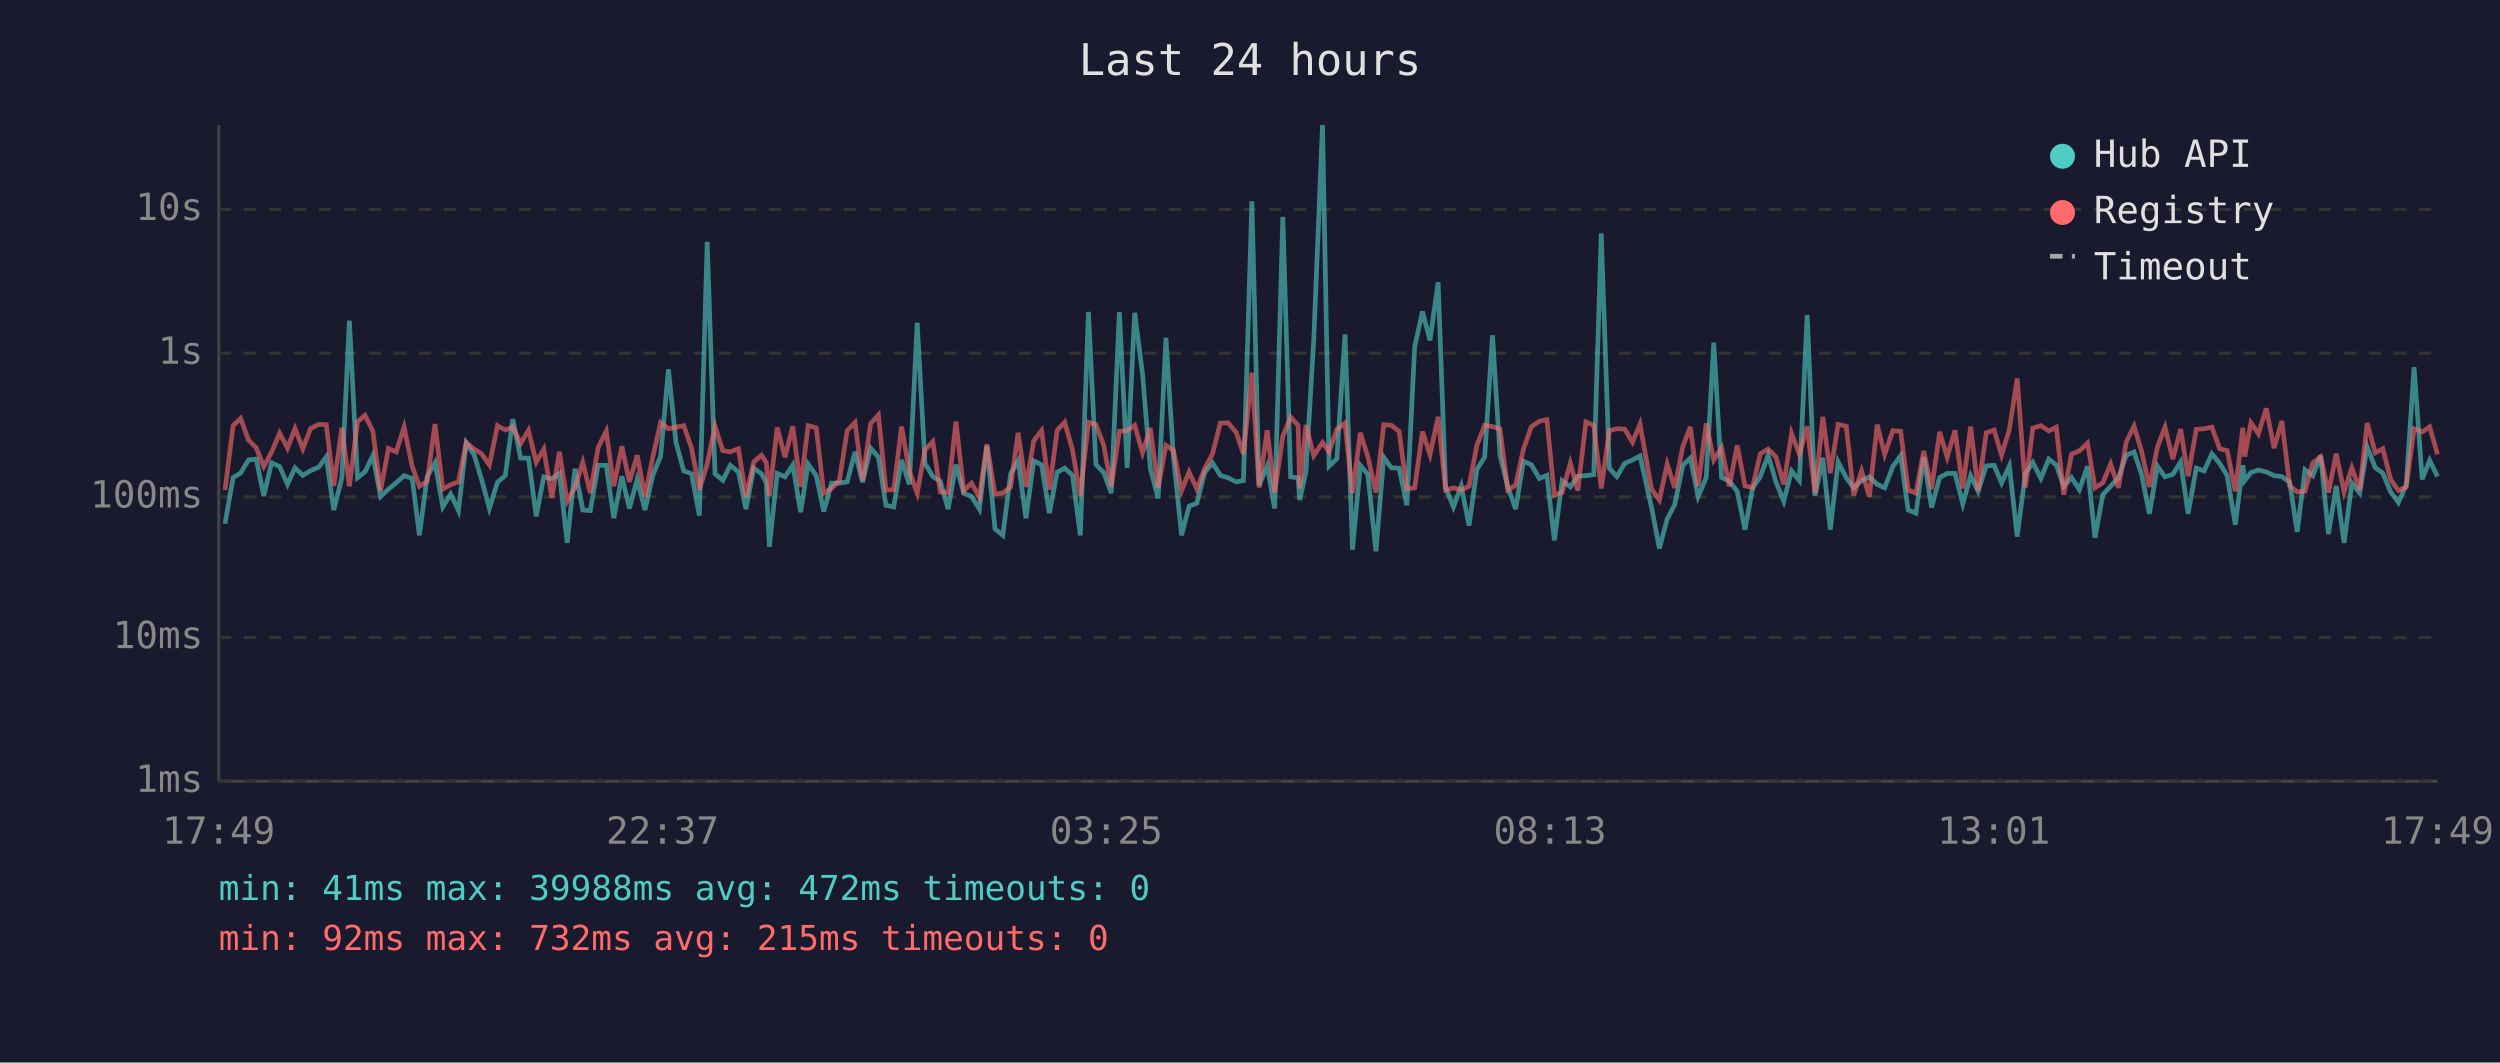
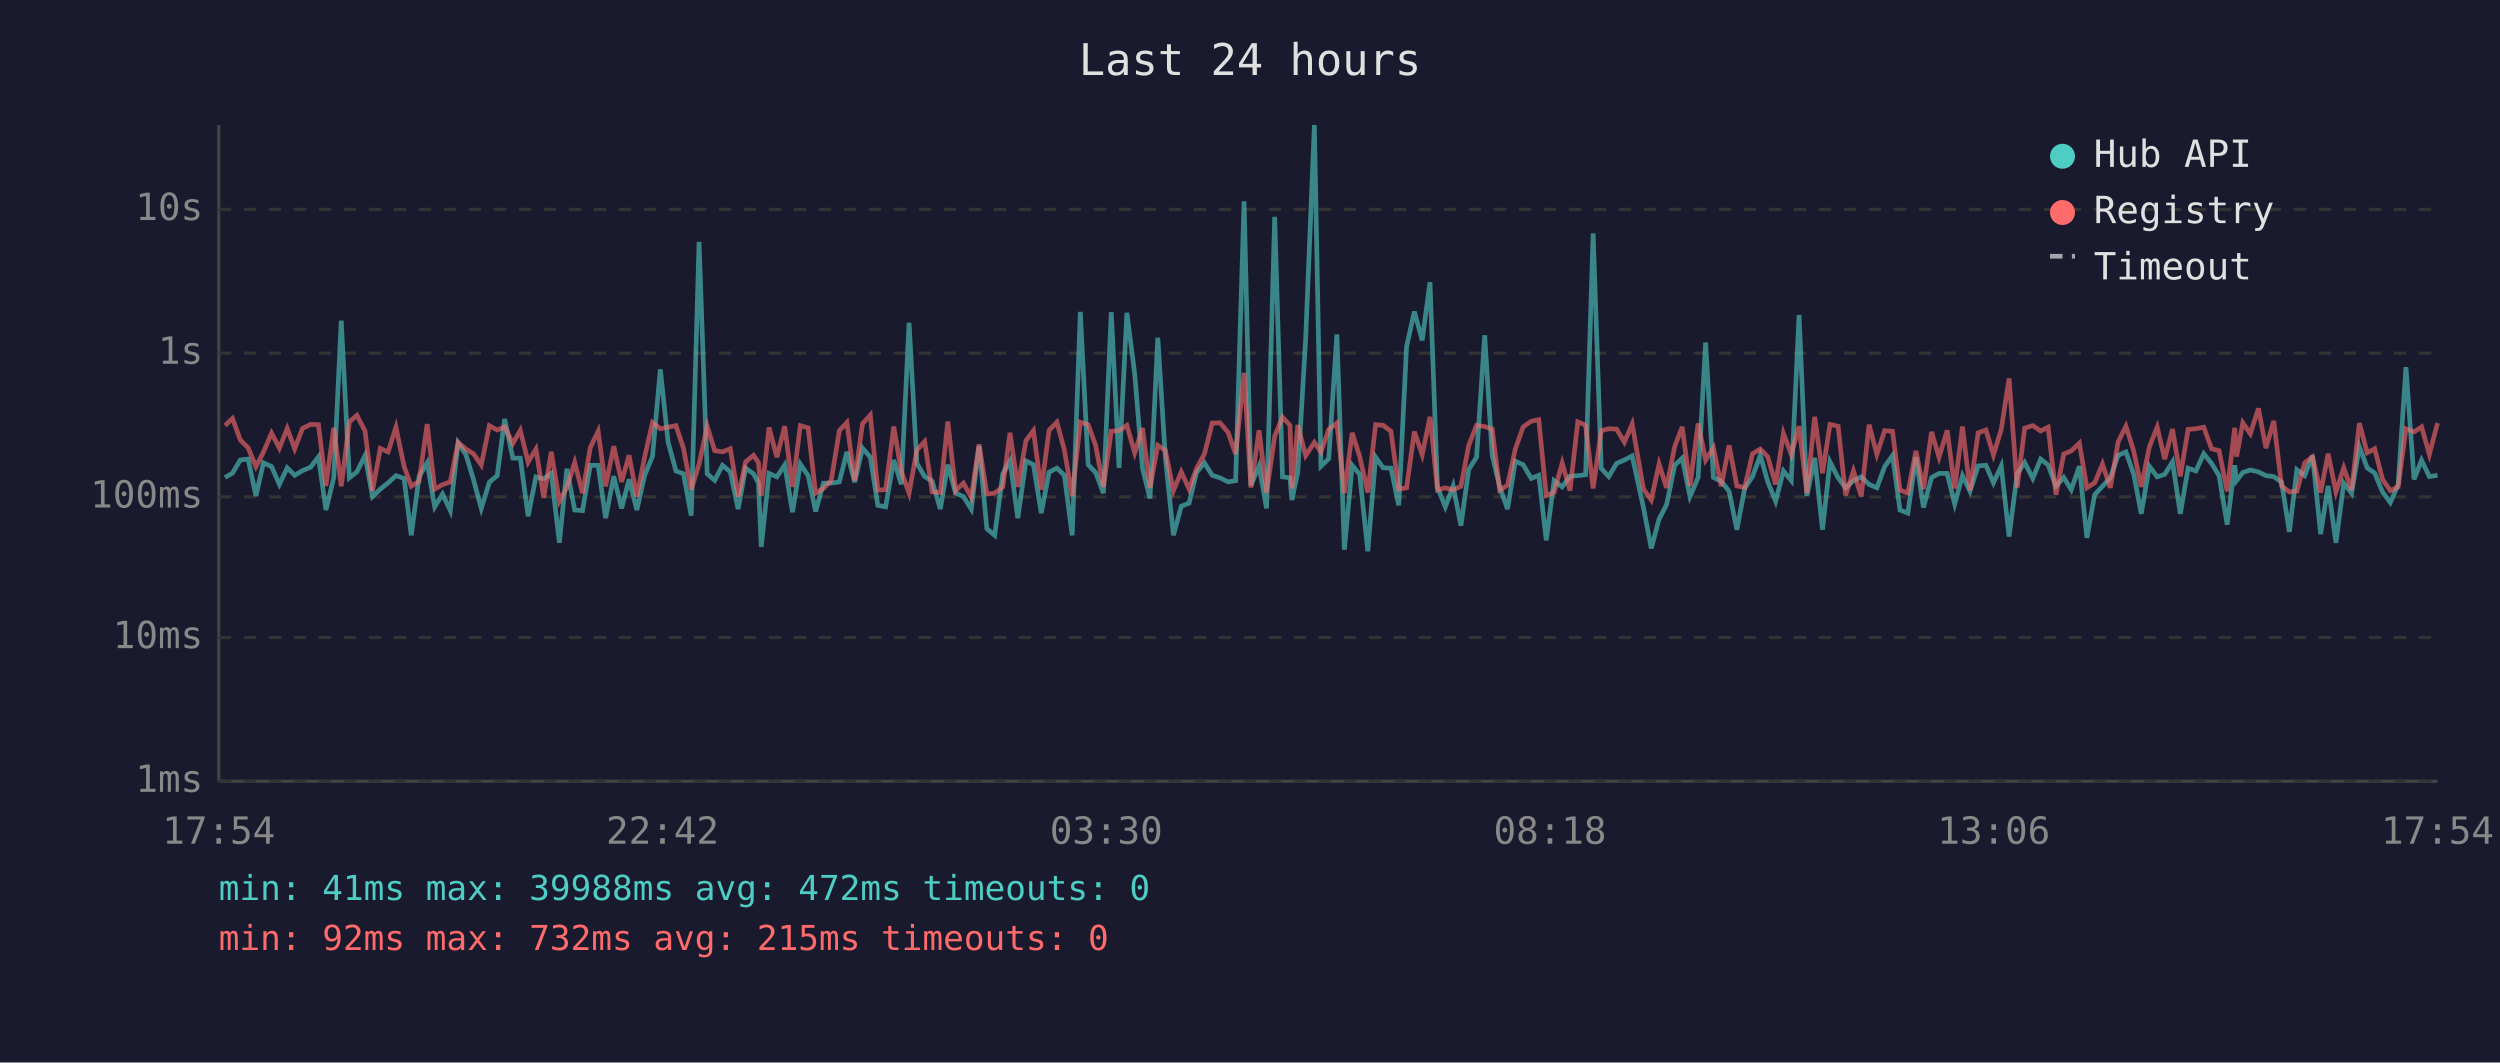
<svg xmlns="http://www.w3.org/2000/svg" viewBox="0 0 800 340" font-family="monospace" font-size="12">
  <rect width="800" height="340" fill="#1a1a2e" />
  <text x="400" y="24" fill="#e0e0e0" font-size="14" text-anchor="middle">Last 24 hours</text>
  <line x1="70" y1="40" x2="70" y2="250" stroke="#444" stroke-width="1" />
  <line x1="70" y1="250" x2="780" y2="250" stroke="#444" stroke-width="1" />
  <line x1="70" y1="250" x2="780" y2="250" stroke="#333" stroke-width="1" stroke-dasharray="4" />
  <text x="65" y="250" fill="#888" text-anchor="end" dominant-baseline="middle">1ms</text>
  <line x1="70" y1="204" x2="780" y2="204" stroke="#333" stroke-width="1" stroke-dasharray="4" />
  <text x="65" y="204" fill="#888" text-anchor="end" dominant-baseline="middle">10ms</text>
  <line x1="70" y1="159" x2="780" y2="159" stroke="#333" stroke-width="1" stroke-dasharray="4" />
  <text x="65" y="159" fill="#888" text-anchor="end" dominant-baseline="middle">100ms</text>
  <line x1="70" y1="113" x2="780" y2="113" stroke="#333" stroke-width="1" stroke-dasharray="4" />
  <text x="65" y="113" fill="#888" text-anchor="end" dominant-baseline="middle">1s</text>
  <line x1="70" y1="67" x2="780" y2="67" stroke="#333" stroke-width="1" stroke-dasharray="4" />
  <text x="65" y="67" fill="#888" text-anchor="end" dominant-baseline="middle">10s</text>
-   <text x="70" y="270" fill="#888" text-anchor="middle">17:49</text>
-   <text x="212" y="270" fill="#888" text-anchor="middle">22:37</text>
-   <text x="354" y="270" fill="#888" text-anchor="middle">03:25</text>
-   <text x="496" y="270" fill="#888" text-anchor="middle">08:13</text>
-   <text x="638" y="270" fill="#888" text-anchor="middle">13:01</text>
-   <text x="780" y="270" fill="#888" text-anchor="middle">17:49</text>
-   <polyline points="72.0,167.6 74.6,152.8 77.0,151.4 79.5,147.2 82.0,146.9 84.4,158.7 86.9,148.1 89.5,149.3 92.0,155.0 94.4,149.7 96.9,152.1 99.4,150.6 102.0,149.5 104.4,146.2 106.8,163.2 109.4,152.9 111.8,102.6 114.4,152.9 116.8,151.0 119.3,145.8 121.8,158.9 124.3,156.5 126.8,154.5 129.3,152.2 131.9,153.1 134.2,171.3 136.7,152.5 139.2,148.1 141.7,162.2 144.2,158.1 146.7,163.4 149.2,141.7 151.7,145.5 154.1,153.4 156.6,162.7 159.2,154.3 161.7,152.2 164.1,134.1 166.6,146.6 169.1,146.6 171.6,165.2 174.0,152.6 176.6,153.2 179.0,151.5 181.5,173.7 184.0,150.0 186.5,163.2 188.9,163.4 191.4,148.9 194.0,148.9 196.4,165.8 199.0,152.4 201.4,162.7 203.9,153.4 206.4,163.2 208.9,152.1 211.4,146.0 213.9,118.2 216.3,141.5 218.8,150.7 221.3,151.6 223.8,165.0 226.3,77.4 228.8,151.6 231.3,153.7 233.7,148.9 236.3,151.0 238.7,162.9 241.2,149.8 243.7,151.6 245.2,154.5 246.2,175.0 248.7,151.5 251.2,152.6 253.7,148.8 256.2,163.9 258.6,148.5 261.2,152.2 263.6,163.7 266.1,154.6 268.6,154.6 271.1,154.2 273.6,144.6 276.0,154.3 278.6,143.4 281.1,146.3 283.5,161.7 286.0,162.2 288.5,147.2 291.0,155.0 293.5,103.3 296.0,148.3 298.5,152.5 300.9,154.0 303.4,162.9 305.9,148.7 308.4,157.8 310.9,158.9 313.4,162.9 315.8,142.7 318.4,169.2 320.9,171.3 323.4,151.6 325.8,147.5 328.3,165.8 330.8,147.5 333.3,148.7 335.8,164.2 338.3,151.1 340.7,149.8 343.2,152.1 345.7,171.3 348.3,99.8 350.7,148.7 353.2,151.2 355.6,157.8 358.2,99.9 360.7,149.7 363.1,100.1 365.6,119.6 368.1,149.9 370.6,159.5 373.1,108.1 375.5,146.2 378.1,171.3 380.5,162.0 383.0,161.0 385.5,151.2 388.0,148.1 390.5,152.1 393.0,152.9 395.6,154.2 397.9,153.8 400.6,64.4 402.9,155.3 405.5,149.1 407.9,162.7 410.5,69.4 413.0,152.6 415.4,152.9 415.9,160.0 417.9,151.0 420.4,108.7 423.2,40.0 425.3,149.2 427.8,146.8 430.4,107.0 432.8,175.9 435.3,148.9 437.7,151.8 440.3,176.4 442.8,146.3 445.2,149.7 447.7,149.8 450.2,161.7 452.7,110.9 455.2,99.7 457.6,108.9 460.2,90.3 462.6,156.0 465.1,162.2 467.6,155.5 470.1,168.2 472.6,150.2 475.1,146.3 477.6,107.3 480.0,145.7 482.5,155.8 485.0,162.9 487.5,147.6 490.0,148.7 492.6,153.1 495.0,152.1 497.4,172.9 499.9,153.8 502.5,155.8 504.9,152.4 507.5,152.2 510.0,151.9 512.4,74.7 515.0,149.9 517.4,152.5 519.9,148.3 522.4,147.2 524.8,145.9 528.5,162.4 531.0,175.5 533.5,166.1 535.9,161.5 538.5,148.9 540.9,146.6 543.4,158.9 546.0,152.8 548.4,109.6 550.9,152.8 553.4,154.0 555.9,157.2 558.4,169.5 560.8,156.3 563.3,152.5 565.8,145.7 568.3,154.2 570.8,160.4 573.3,150.7 575.8,153.8 578.3,100.8 580.8,158.7 583.3,146.5 585.7,169.5 588.2,147.8 590.8,152.9 593.2,156.1 595.7,153.8 598.2,152.6 600.7,155.0 603.1,156.1 605.7,149.3 608.2,145.8 610.6,163.2 613.1,164.2 615.6,146.3 618.1,162.4 620.7,152.8 623.1,151.5 625.6,151.5 628.1,161.3 630.6,152.2 633.0,157.2 635.6,149.1 638.1,148.9 640.5,154.5 643.0,149.1 645.5,171.7 648.1,151.6 650.5,148.0 653.1,153.1 655.6,146.9 658.0,148.8 660.4,155.6 662.9,152.8 665.4,156.7 668.0,149.2 670.4,172.1 672.9,158.3 675.4,155.6 677.9,152.9 680.4,145.7 682.9,144.6 685.3,151.8 687.8,164.4 690.4,149.2 692.8,152.6 695.3,151.8 697.8,147.8 700.2,164.4 702.8,149.8 705.3,150.7 707.8,145.2 710.3,148.3 712.7,152.2 715.3,167.9 717.7,148.9 718.3,153.8 720.3,151.2 722.7,150.4 725.2,151.0 727.7,152.2 730.2,152.5 732.7,154.3 735.1,170.2 737.6,150.3 740.1,152.2 742.6,145.8 745.1,170.9 747.6,155.5 750.1,173.7 752.6,154.6 755.1,157.8 757.5,143.0 760.1,149.7 762.5,151.4 765.0,157.4 767.5,160.8 770.0,155.1 772.5,117.5 775.1,153.4 777.5,147.3 780.0,152.5" fill="none" stroke="#4ecdc4" stroke-width="1.5" opacity="0.6" />
-   <polyline points="72.0,156.8 74.6,136.2 77.0,133.9 79.5,140.8 82.0,143.3 84.4,149.3 86.9,144.7 89.5,138.6 92.0,143.4 94.4,137.1 96.9,143.6 99.4,137.1 102.0,135.8 104.4,135.9 106.8,155.5 109.4,136.9 111.8,155.6 114.4,135.0 116.8,132.9 119.3,137.9 121.8,157.0 124.3,143.5 126.8,144.6 129.3,136.7 131.9,149.2 134.2,155.6 136.7,154.0 139.2,135.7 141.7,156.5 144.2,155.1 146.7,154.2 149.2,141.6 151.7,143.7 154.1,145.2 156.6,148.8 159.2,136.2 161.7,137.6 164.1,136.6 166.6,141.9 169.1,137.7 171.6,147.9 174.0,143.7 176.6,159.3 179.0,144.6 181.5,160.4 184.0,156.0 186.5,148.0 188.9,157.8 191.4,143.2 194.0,138.0 196.4,155.6 199.0,142.8 201.4,154.2 203.9,145.7 206.4,158.9 208.9,146.2 211.4,135.2 213.9,137.2 216.3,136.7 218.8,136.2 221.3,143.4 223.8,156.7 226.3,148.5 228.8,136.4 231.3,144.2 233.7,144.6 236.3,143.6 238.7,158.9 241.2,147.8 243.7,145.7 245.2,148.0 246.2,158.7 248.7,136.8 251.2,146.3 253.7,136.4 256.2,155.8 258.6,136.2 261.2,136.9 263.6,157.8 266.1,156.3 268.6,153.7 271.1,137.8 273.6,135.2 276.0,153.8 278.6,135.6 281.1,132.8 283.5,156.8 286.0,156.7 288.5,136.5 291.0,150.8 293.5,157.8 296.0,144.0 298.5,141.3 300.9,157.4 303.4,157.6 305.9,134.9 308.4,157.0 310.9,154.6 313.4,159.1 315.8,142.2 318.4,158.1 320.9,157.8 323.4,155.8 325.8,138.5 328.3,155.8 330.8,141.0 333.3,137.8 335.8,156.7 338.3,137.7 340.7,135.1 343.2,144.0 345.7,158.7 348.3,135.1 350.7,135.9 353.2,142.5 355.6,155.8 358.2,138.0 360.7,137.8 363.1,136.1 365.6,144.9 368.1,137.0 370.6,156.1 373.1,142.5 375.5,144.1 378.1,157.0 380.5,151.0 383.0,156.5 385.5,149.9 388.0,145.3 390.5,135.4 393.0,135.3 395.6,138.4 397.9,145.3 400.6,119.3 402.9,156.0 405.5,137.7 407.9,157.6 410.5,139.6 413.0,133.5 415.4,136.1 415.9,156.3 417.9,136.0 420.4,145.8 423.2,141.6 425.3,144.6 427.8,137.4 430.4,135.4 432.8,157.8 435.3,138.5 437.7,146.1 440.3,157.6 442.8,135.9 445.2,136.1 447.7,138.0 450.2,156.5 452.7,156.1 455.2,138.1 457.6,145.5 460.2,133.4 462.6,156.8 465.1,156.1 467.6,156.8 470.1,155.6 472.6,142.5 475.1,136.1 477.6,136.5 480.0,137.3 482.5,156.8 485.0,155.3 487.5,143.7 490.0,136.6 492.6,134.8 495.0,134.3 497.4,158.5 499.9,157.6 502.5,148.2 504.9,157.0 507.5,135.0 510.0,136.1 512.4,156.3 515.0,137.8 517.4,137.2 519.9,137.3 522.4,141.5 524.8,135.7 528.5,156.5 531.0,160.0 533.5,148.5 535.9,156.1 538.5,142.9 540.9,136.6 543.4,155.5 546.0,135.5 548.4,147.2 550.9,143.3 553.4,155.6 555.9,142.5 558.4,155.5 560.8,156.0 563.3,145.2 565.8,143.7 568.3,146.2 570.8,155.0 573.3,138.7 575.8,145.4 578.3,136.4 580.8,157.8 583.3,133.4 585.7,151.4 588.2,135.8 590.8,136.4 593.2,158.5 595.7,150.7 598.2,158.9 600.7,135.9 603.1,145.4 605.7,137.8 608.2,138.0 610.6,156.8 613.1,157.8 615.6,144.3 618.1,156.5 620.7,138.2 623.1,146.3 625.6,137.7 628.1,156.3 630.6,136.5 633.0,157.0 635.6,138.5 638.1,137.6 640.5,145.6 643.0,137.4 645.5,121.1 648.1,156.0 650.5,137.0 653.1,136.2 655.6,137.9 658.0,136.7 660.4,158.3 662.9,145.3 665.4,144.3 668.0,141.8 670.4,156.1 672.9,154.5 675.4,148.5 677.9,156.1 680.4,141.4 682.9,136.4 685.3,144.4 687.8,155.8 690.4,143.0 692.8,136.7 695.3,146.9 697.8,137.3 700.2,152.4 702.8,137.4 705.3,137.2 707.8,136.7 710.3,143.6 712.7,144.2 715.3,157.2 717.7,136.9 718.3,146.1 720.3,135.3 722.7,138.8 725.2,130.7 727.7,143.4 730.2,134.7 732.7,155.5 735.1,157.4 737.6,157.2 740.1,148.1 742.6,146.2 745.1,157.6 747.6,145.2 750.1,157.4 752.6,149.7 755.1,156.8 757.5,135.4 760.1,144.9 762.5,143.6 765.0,153.4 767.5,157.0 770.0,155.8 772.5,137.2 775.1,138.2 777.5,136.6 780.0,145.4" fill="none" stroke="#ff6b6b" stroke-width="1.5" opacity="0.6" />
+   <text x="70" y="270" fill="#888" text-anchor="middle">17:54</text>
+   <text x="212" y="270" fill="#888" text-anchor="middle">22:42</text>
+   <text x="354" y="270" fill="#888" text-anchor="middle">03:30</text>
+   <text x="496" y="270" fill="#888" text-anchor="middle">08:18</text>
+   <text x="638" y="270" fill="#888" text-anchor="middle">13:06</text>
+   <text x="780" y="270" fill="#888" text-anchor="middle">17:54</text>
+   <polyline points="72.0,152.8 74.4,151.4 76.9,147.2 79.4,146.9 81.9,158.7 84.3,148.1 86.9,149.3 89.4,155.0 91.9,149.7 94.3,152.1 96.8,150.6 99.4,149.5 101.9,146.2 104.3,163.2 106.8,152.9 109.2,102.6 111.8,152.9 114.2,151.0 116.8,145.8 119.2,158.9 121.7,156.5 124.2,154.5 126.7,152.2 129.3,153.1 131.6,171.3 134.1,152.5 136.7,148.1 139.1,162.2 141.6,158.1 144.1,163.4 146.6,141.7 149.1,145.5 151.5,153.4 154.0,162.7 156.6,154.3 159.1,152.2 161.5,134.1 164.1,146.6 166.5,146.6 169.0,165.2 171.5,152.6 174.0,153.2 176.4,151.5 179.0,173.7 181.4,150.0 183.9,163.2 186.4,163.4 188.9,148.9 191.4,148.9 193.8,165.8 196.4,152.4 198.9,162.7 201.3,153.4 203.8,163.2 206.3,152.1 208.8,146.0 211.3,118.2 213.8,141.5 216.3,150.7 218.7,151.6 221.2,165.0 223.7,77.4 226.3,151.6 228.7,153.7 231.2,148.9 233.7,151.0 236.2,162.9 238.6,149.8 241.1,151.6 242.7,154.5 243.6,175.0 246.1,151.5 248.6,152.6 251.1,148.8 253.6,163.9 256.1,148.5 258.6,152.2 261.0,163.7 263.5,154.6 266.0,154.6 268.6,154.2 271.0,144.6 273.5,154.3 276.0,143.4 278.5,146.3 280.9,161.7 283.4,162.2 286.0,147.2 288.4,155.0 290.9,103.3 293.4,148.3 295.9,152.5 298.3,154.0 300.9,162.9 303.3,148.7 305.8,157.8 308.3,158.9 310.8,162.9 313.3,142.7 315.8,169.2 318.3,171.3 320.9,151.6 323.2,147.5 325.7,165.8 328.3,147.5 330.7,148.7 333.2,164.2 335.7,151.1 338.2,149.8 340.6,152.1 343.1,171.3 345.7,99.8 348.2,148.7 350.6,151.2 353.1,157.8 355.6,99.9 358.1,149.7 360.6,100.1 363.1,119.6 365.6,149.9 368.0,159.5 370.5,108.1 372.9,146.2 375.5,171.3 378.0,162.0 380.5,161.0 382.9,151.2 385.4,148.1 387.9,152.1 390.4,152.9 393.0,154.2 395.4,153.8 398.1,64.4 400.3,155.3 402.9,149.1 405.3,162.7 407.9,69.4 410.4,152.6 412.8,152.9 413.4,160.0 415.3,151.0 417.8,108.7 420.6,40.0 422.7,149.2 425.2,146.8 427.8,107.0 430.2,175.9 432.7,148.9 435.1,151.8 437.7,176.4 440.2,146.3 442.6,149.7 445.1,149.8 447.6,161.7 450.1,110.9 452.6,99.7 455.1,108.9 457.6,90.3 460.0,156.0 462.5,162.2 465.0,155.5 467.5,168.2 470.0,150.2 472.5,146.3 475.1,107.3 477.5,145.7 479.9,155.8 482.4,162.9 484.9,147.6 487.4,148.7 490.0,153.1 492.4,152.1 494.8,172.9 497.3,153.8 499.9,155.8 502.4,152.4 504.9,152.2 507.4,151.9 509.8,74.7 512.4,149.9 514.8,152.5 517.3,148.3 519.8,147.2 522.3,145.9 525.9,162.4 528.4,175.5 530.9,166.1 533.3,161.5 535.9,148.9 538.3,146.6 540.8,158.9 543.4,152.8 545.8,109.6 548.3,152.8 550.8,154.0 553.3,157.2 555.8,169.5 558.3,156.3 560.8,152.5 563.3,145.7 565.7,154.2 568.2,160.4 570.7,150.7 573.2,153.8 575.7,100.8 578.2,158.7 580.7,146.5 583.2,169.5 585.6,147.8 588.2,152.9 590.6,156.1 593.1,153.8 595.6,152.6 598.1,155.0 600.6,156.1 603.1,149.3 605.6,145.8 608.0,163.2 610.5,164.2 613.1,146.3 615.5,162.4 618.1,152.8 620.5,151.5 623.1,151.5 625.5,161.3 628.0,152.2 630.4,157.2 633.0,149.1 635.5,148.9 637.9,154.5 640.4,149.1 642.9,171.7 645.5,151.6 647.9,148.0 650.5,153.1 653.0,146.9 655.4,148.8 657.9,155.6 660.4,152.8 662.8,156.7 665.4,149.2 667.8,172.1 670.3,158.3 672.8,155.6 675.3,152.9 677.8,145.7 680.3,144.6 682.8,151.8 685.2,164.4 687.8,149.2 690.3,152.6 692.7,151.8 695.2,147.8 697.7,164.4 700.2,149.8 702.7,150.7 705.2,145.2 707.7,148.3 710.1,152.2 712.7,167.9 715.1,148.9 715.7,153.8 717.7,151.2 720.1,150.4 722.7,151.0 725.1,152.2 727.6,152.5 730.1,154.3 732.6,170.2 735.0,150.3 737.5,152.2 740.0,145.8 742.6,170.9 745.0,155.5 747.5,173.7 750.0,154.6 752.5,157.8 755.0,143.0 757.5,149.7 759.9,151.4 762.4,157.4 764.9,160.8 767.4,155.1 769.9,117.5 772.5,153.4 774.9,147.3 777.4,152.5 780.0,152.1" fill="none" stroke="#4ecdc4" stroke-width="1.5" opacity="0.6" />
+   <polyline points="72.0,136.2 74.4,133.9 76.9,140.8 79.4,143.3 81.9,149.3 84.3,144.7 86.9,138.6 89.4,143.4 91.9,137.1 94.3,143.6 96.8,137.1 99.4,135.8 101.9,135.9 104.3,155.5 106.8,136.9 109.2,155.6 111.8,135.0 114.2,132.9 116.8,137.9 119.2,157.0 121.7,143.5 124.2,144.6 126.7,136.7 129.3,149.2 131.6,155.6 134.1,154.0 136.7,135.7 139.1,156.5 141.6,155.1 144.1,154.2 146.6,141.6 149.1,143.7 151.5,145.2 154.0,148.8 156.6,136.2 159.1,137.6 161.5,136.6 164.1,141.9 166.5,137.7 169.0,147.9 171.5,143.7 174.0,159.3 176.4,144.6 179.0,160.4 181.4,156.0 183.9,148.0 186.4,157.8 188.9,143.2 191.4,138.0 193.8,155.6 196.4,142.8 198.9,154.2 201.3,145.7 203.8,158.9 206.3,146.2 208.8,135.2 211.3,137.2 213.8,136.7 216.3,136.2 218.7,143.4 221.2,156.7 223.7,148.5 226.3,136.4 228.7,144.2 231.2,144.6 233.7,143.6 236.2,158.9 238.6,147.8 241.1,145.7 242.7,148.0 243.6,158.7 246.1,136.8 248.6,146.3 251.1,136.4 253.6,155.8 256.1,136.2 258.6,136.9 261.0,157.8 263.5,156.3 266.0,153.7 268.6,137.8 271.0,135.2 273.5,153.8 276.0,135.6 278.5,132.8 280.9,156.8 283.4,156.7 286.0,136.5 288.4,150.8 290.9,157.8 293.4,144.0 295.9,141.3 298.3,157.4 300.9,157.6 303.3,134.9 305.8,157.0 308.3,154.6 310.8,159.1 313.3,142.2 315.8,158.1 318.3,157.8 320.9,155.8 323.2,138.5 325.7,155.8 328.3,141.0 330.7,137.8 333.2,156.7 335.7,137.7 338.2,135.1 340.6,144.0 343.1,158.7 345.7,135.1 348.2,135.9 350.6,142.5 353.1,155.8 355.6,138.0 358.1,137.8 360.6,136.1 363.1,144.9 365.6,137.0 368.0,156.1 370.5,142.5 372.9,144.1 375.5,157.0 378.0,151.0 380.5,156.5 382.9,149.9 385.4,145.3 387.9,135.4 390.4,135.3 393.0,138.4 395.4,145.3 398.1,119.3 400.3,156.0 402.9,137.7 405.3,157.6 407.9,139.6 410.4,133.5 412.8,136.1 413.4,156.3 415.3,136.0 417.8,145.8 420.6,141.6 422.7,144.6 425.2,137.4 427.8,135.4 430.2,157.8 432.7,138.5 435.1,146.1 437.7,157.6 440.2,135.9 442.6,136.1 445.1,138.0 447.6,156.5 450.1,156.1 452.6,138.1 455.1,145.5 457.6,133.4 460.0,156.8 462.5,156.1 465.0,156.8 467.5,155.6 470.0,142.5 472.5,136.1 475.1,136.5 477.5,137.3 479.9,156.8 482.4,155.3 484.9,143.7 487.4,136.6 490.0,134.8 492.4,134.3 494.8,158.5 497.3,157.6 499.9,148.2 502.4,157.0 504.9,135.0 507.4,136.1 509.8,156.3 512.4,137.8 514.8,137.2 517.3,137.3 519.8,141.5 522.3,135.7 525.9,156.5 528.4,160.0 530.9,148.5 533.3,156.1 535.9,142.9 538.3,136.6 540.8,155.5 543.4,135.5 545.8,147.2 548.3,143.3 550.8,155.6 553.3,142.5 555.8,155.5 558.3,156.0 560.8,145.2 563.3,143.7 565.7,146.2 568.2,155.0 570.7,138.7 573.2,145.4 575.7,136.4 578.2,157.8 580.7,133.4 583.2,151.4 585.6,135.8 588.2,136.4 590.6,158.5 593.1,150.7 595.6,158.9 598.1,135.9 600.6,145.4 603.1,137.8 605.6,138.0 608.0,156.8 610.5,157.8 613.1,144.3 615.5,156.5 618.1,138.2 620.5,146.3 623.1,137.7 625.5,156.3 628.0,136.5 630.4,157.0 633.0,138.5 635.5,137.6 637.9,145.6 640.4,137.4 642.9,121.1 645.5,156.0 647.9,137.0 650.5,136.2 653.0,137.9 655.4,136.7 657.9,158.3 660.4,145.3 662.8,144.3 665.4,141.8 667.8,156.1 670.3,154.5 672.8,148.5 675.3,156.1 677.8,141.4 680.3,136.4 682.8,144.4 685.2,155.8 687.8,143.0 690.3,136.7 692.7,146.9 695.2,137.3 697.7,152.4 700.2,137.4 702.7,137.2 705.2,136.7 707.7,143.6 710.1,144.2 712.7,157.2 715.1,136.9 715.7,146.1 717.7,135.3 720.1,138.8 722.7,130.7 725.1,143.4 727.6,134.7 730.1,155.5 732.6,157.4 735.0,157.2 737.5,148.1 740.0,146.2 742.6,157.6 745.0,145.2 747.5,157.4 750.0,149.7 752.5,156.8 755.0,135.4 757.5,144.9 759.9,143.6 762.4,153.4 764.9,157.0 767.4,155.8 769.9,137.2 772.5,138.2 774.9,136.6 777.4,145.4 780.0,135.4" fill="none" stroke="#ff6b6b" stroke-width="1.5" opacity="0.6" />
  <circle cx="660" cy="50" r="4" fill="#4ecdc4" />
  <text x="670" y="50" fill="#e0e0e0" dominant-baseline="middle">Hub API</text>
  <circle cx="660" cy="68" r="4" fill="#ff6b6b" />
  <text x="670" y="68" fill="#e0e0e0" dominant-baseline="middle">Registry</text>
  <line x1="656" y1="82" x2="664" y2="82" stroke="#e0e0e0" stroke-width="1.5" stroke-dasharray="4,3" opacity="0.7" />
  <text x="670" y="86" fill="#e0e0e0" dominant-baseline="middle">Timeout</text>
  <text x="70" y="288" fill="#4ecdc4" font-size="11">min: 41ms  max: 39988ms  avg: 472ms  timeouts: 0</text>
  <text x="70" y="304" fill="#ff6b6b" font-size="11">min: 92ms  max: 732ms  avg: 215ms  timeouts: 0</text>
</svg>
